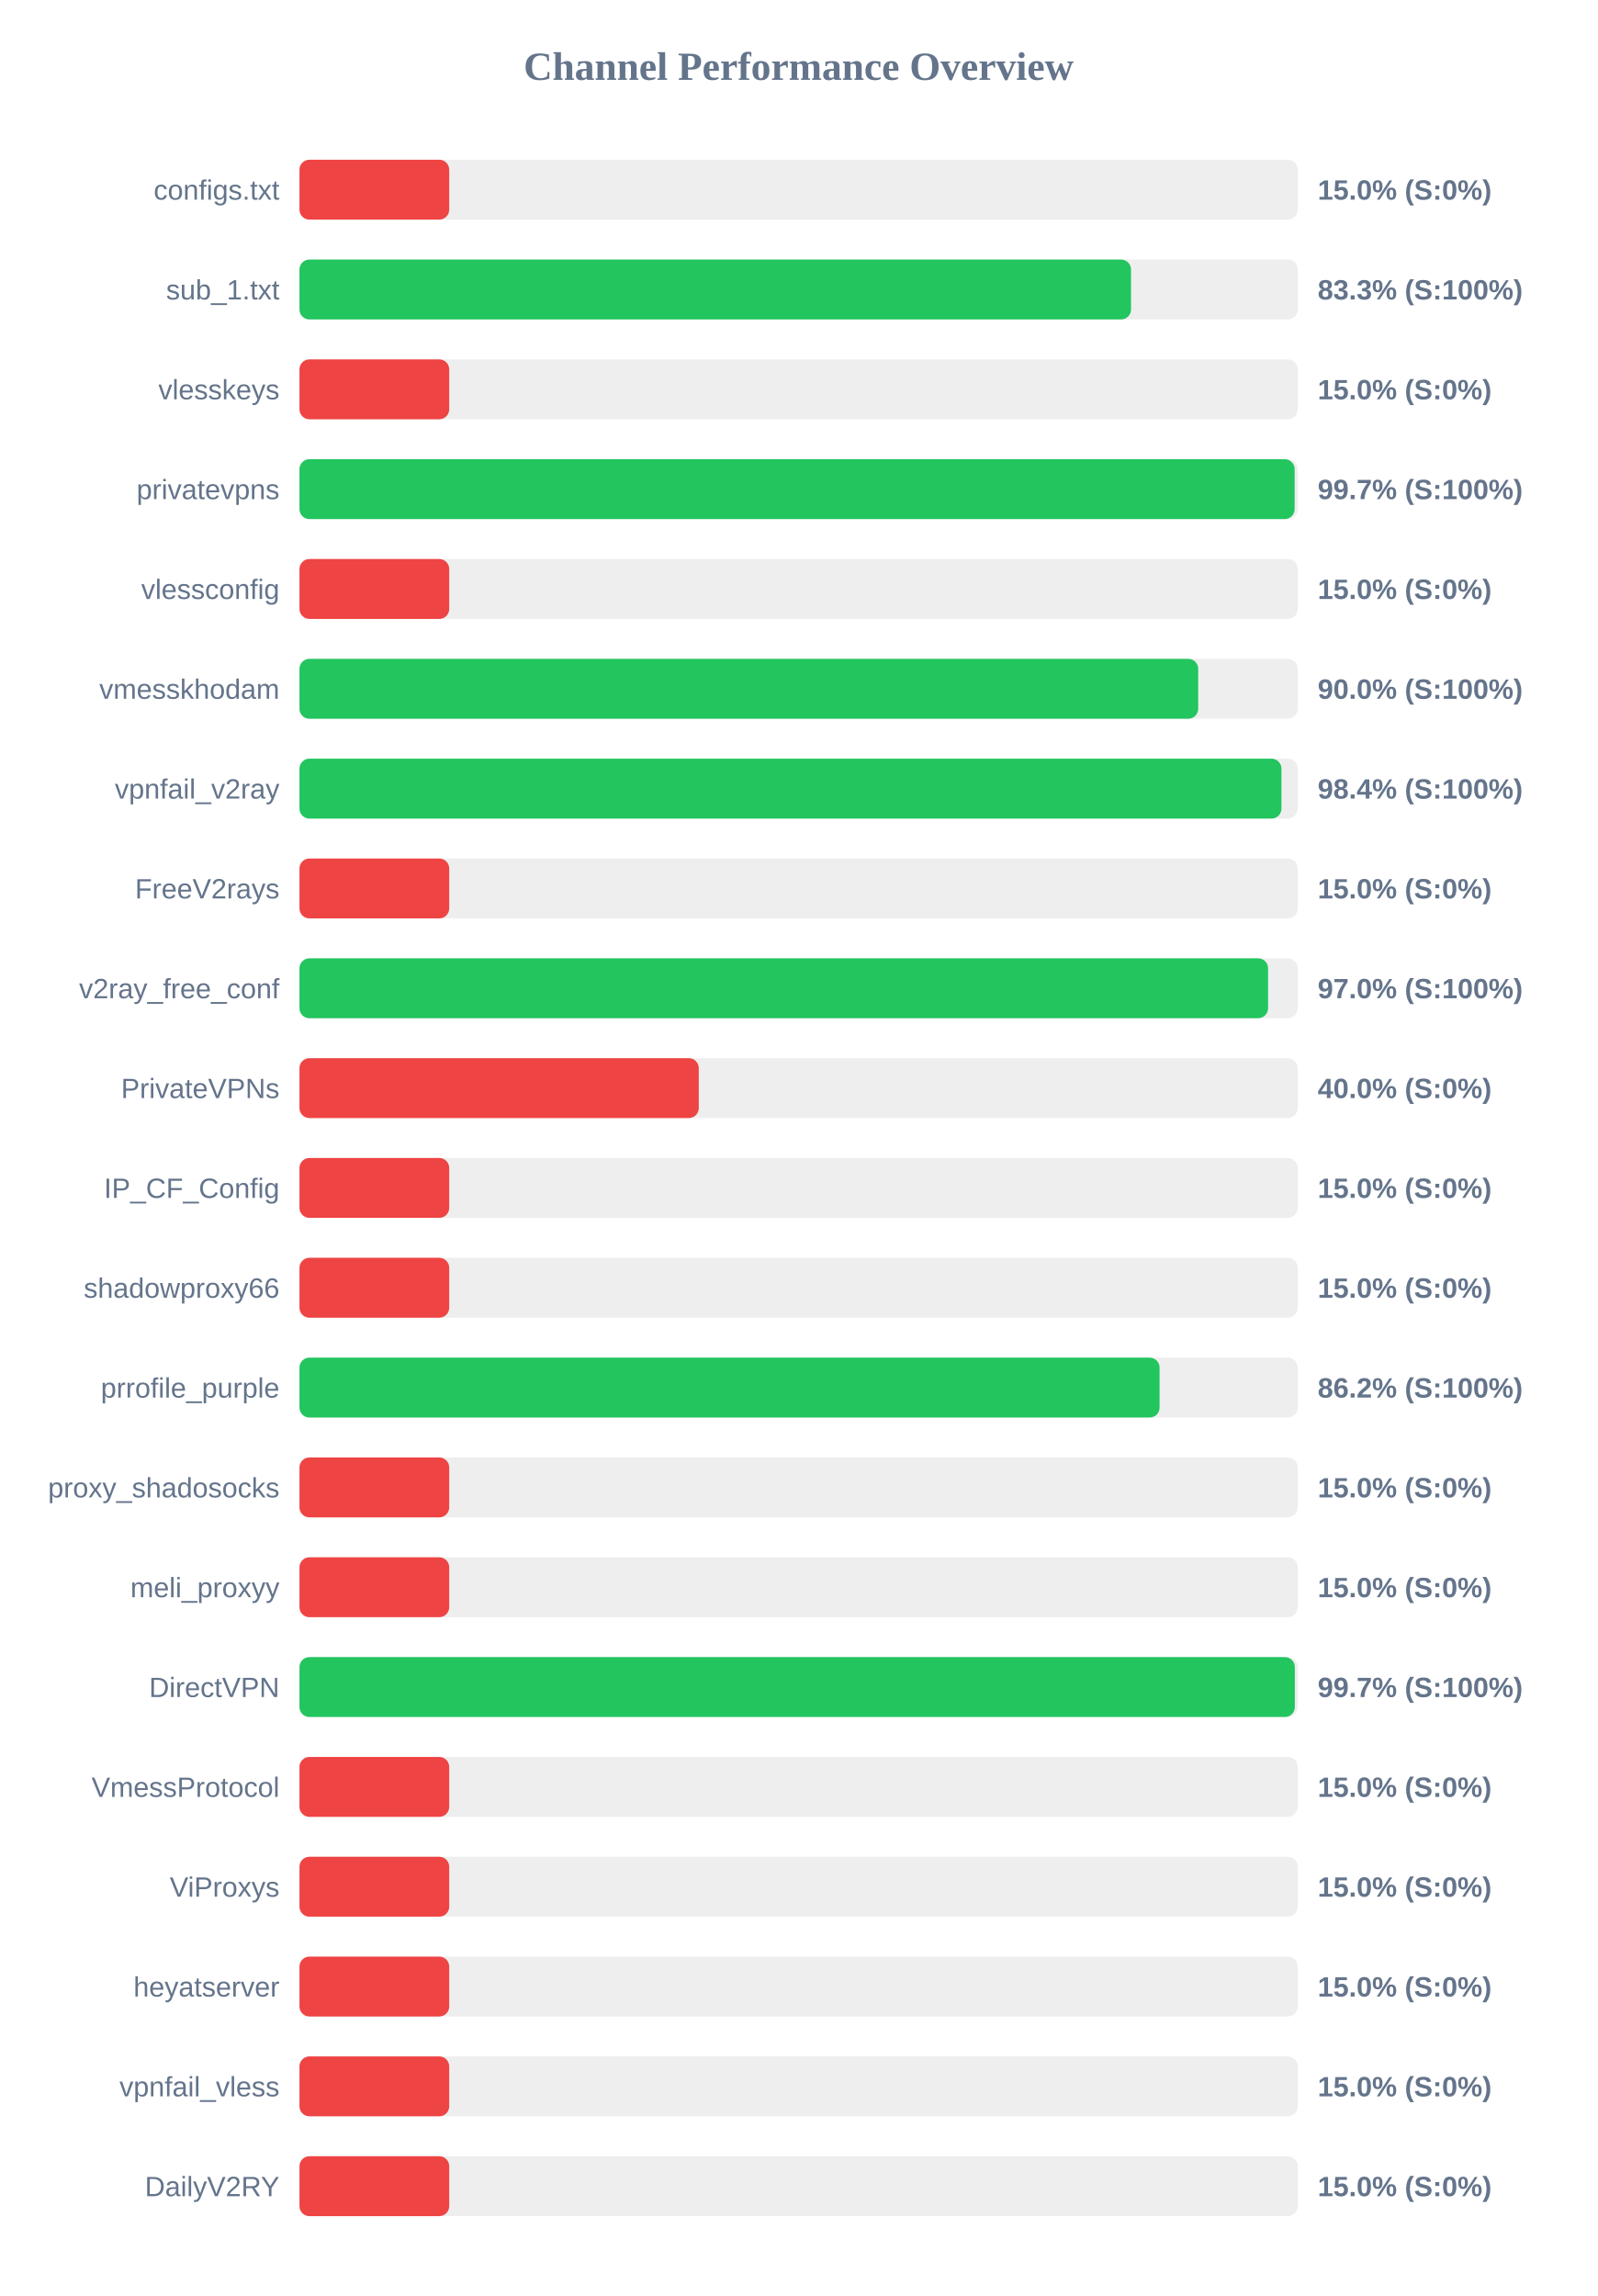
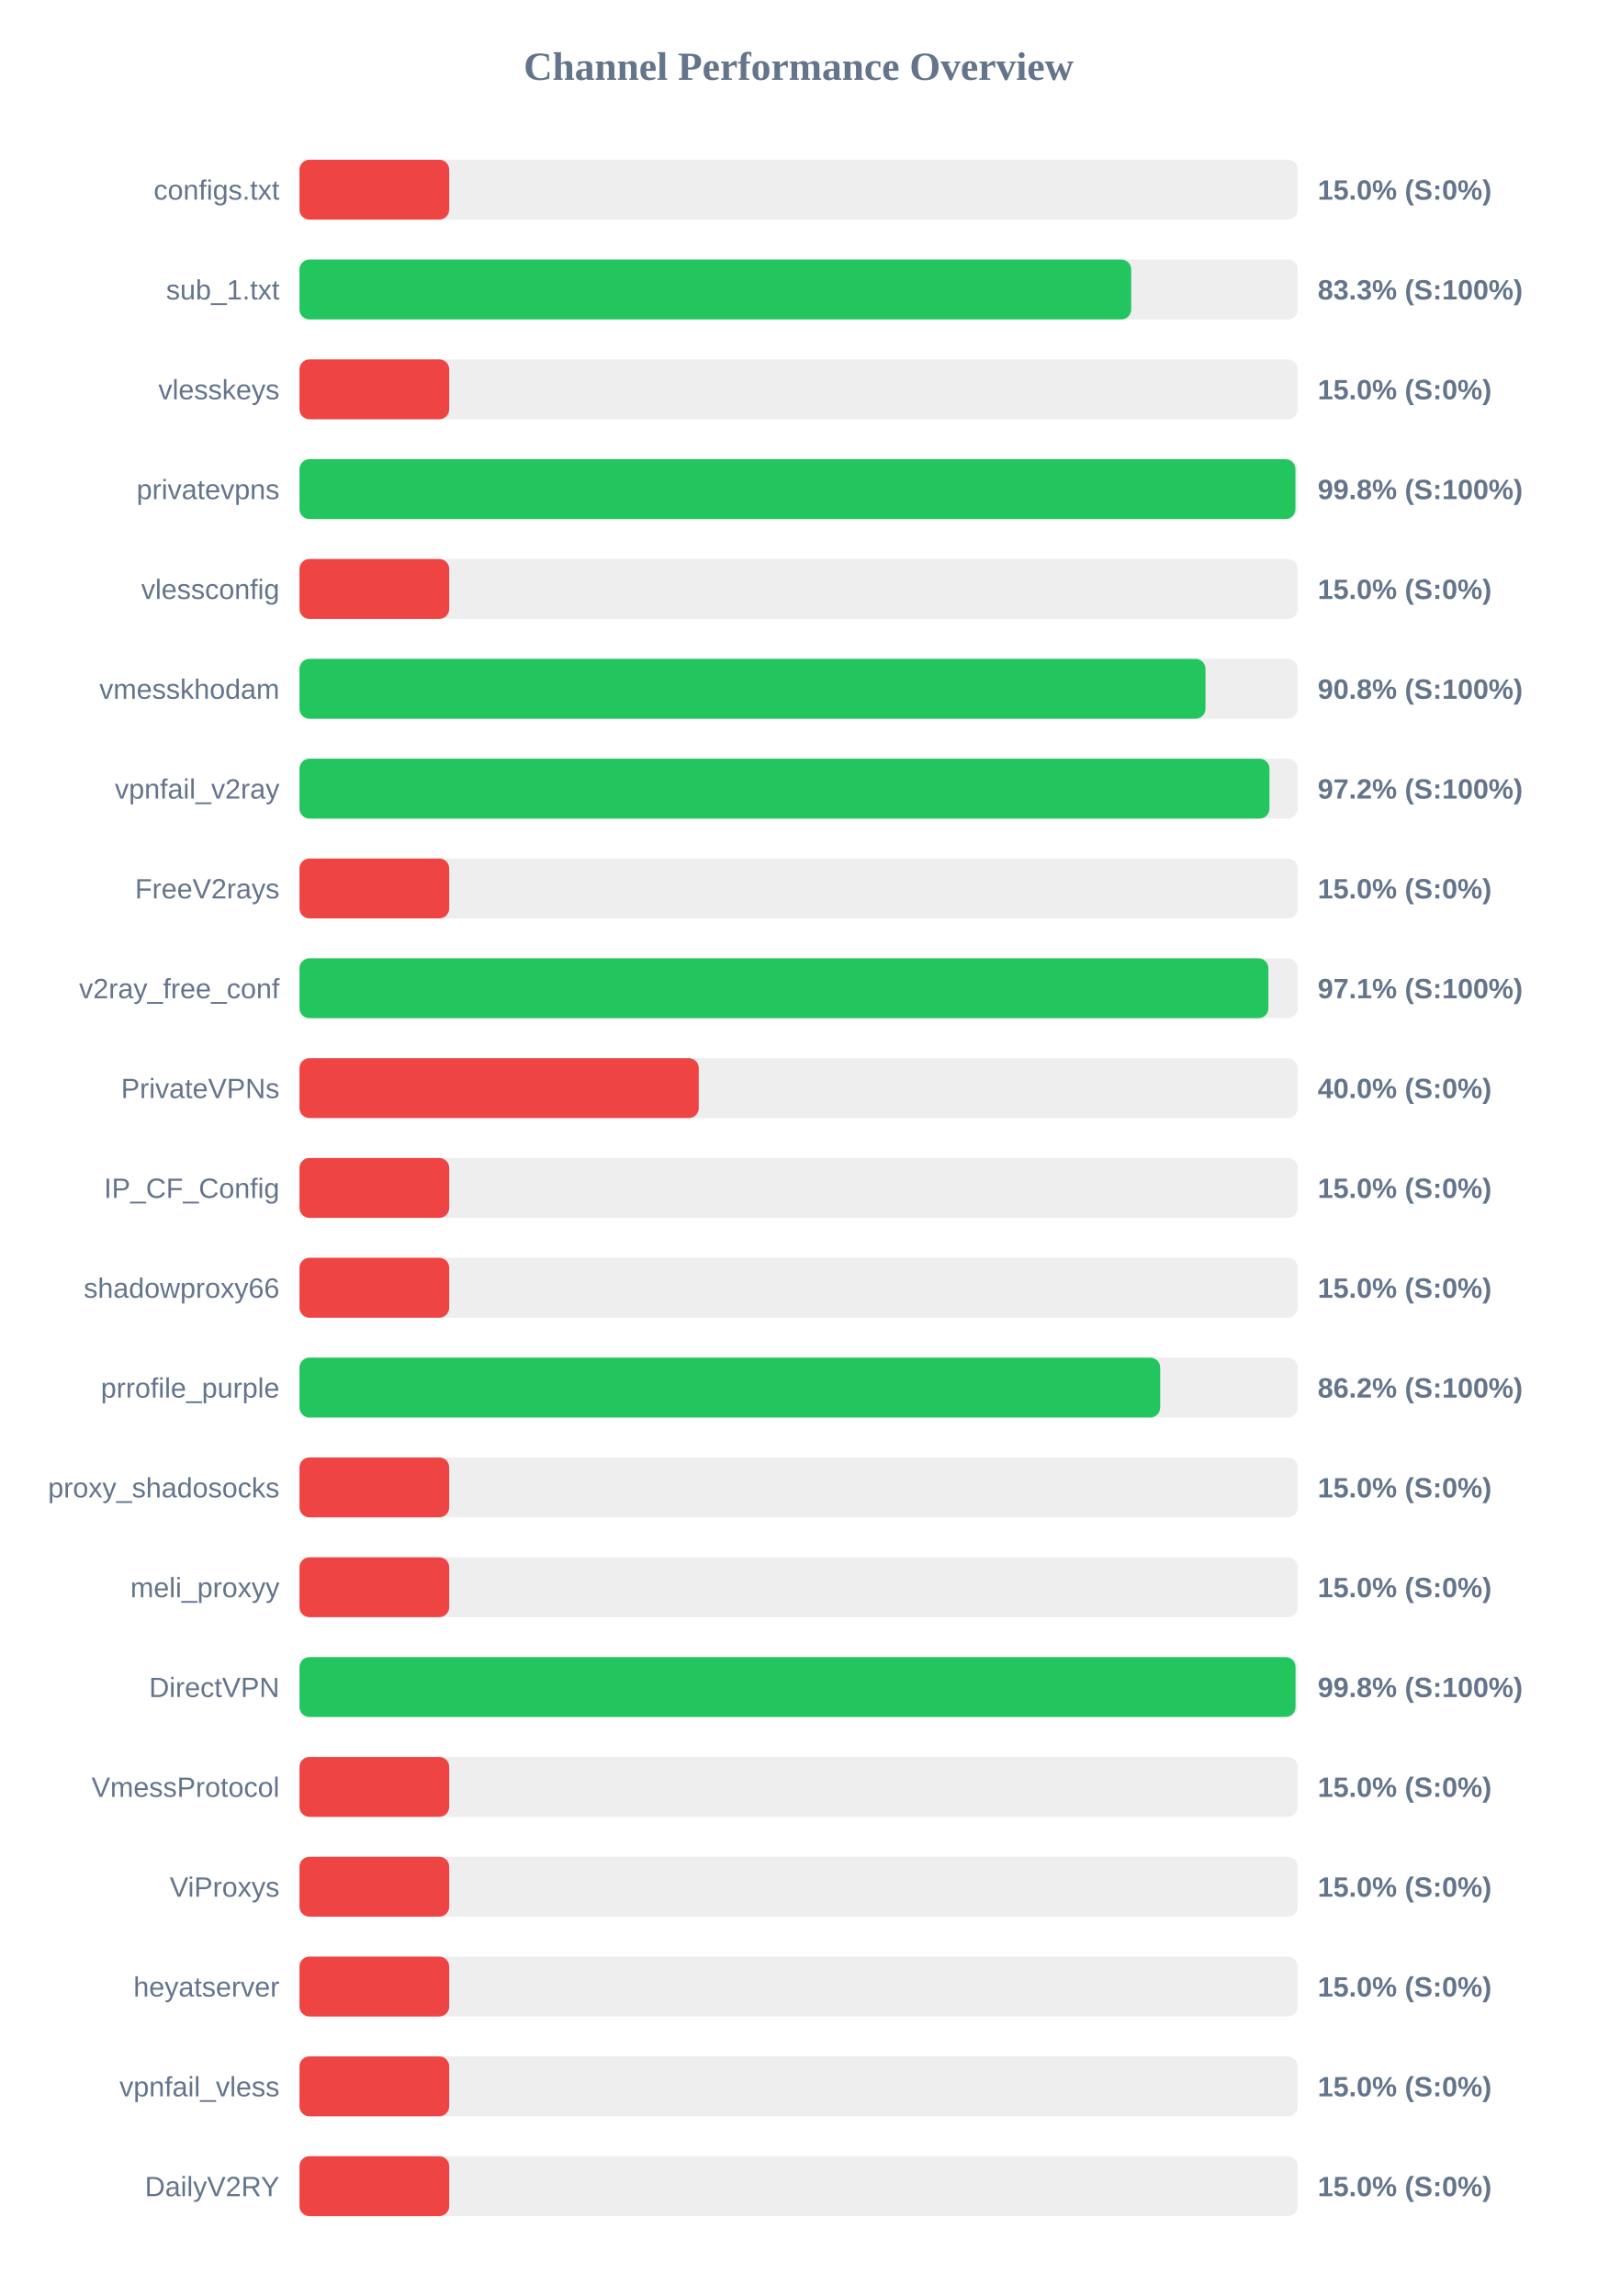
<svg xmlns="http://www.w3.org/2000/svg" width="800" height="1150" version="1.1">
  <style>
        .row { font: 14px Arial; fill: #64748b; }
        .score { font: bold 14px Arial; fill: #64748b; }
    </style>
  <text x="400" y="40" text-anchor="middle" font-size="20px" font-weight="bold" fill="#64748b">Channel Performance Overview</text>
  <rect x="150" y="80" width="500" height="30" fill="#eee" rx="5" />
  <rect x="150" y="80" width="75.0" height="30" fill="#ef4444" rx="5" />
  <text x="140" y="100" text-anchor="end" class="row">configs.txt</text>
  <text x="660" y="100" text-anchor="start" class="score">15.0% (S:0%)</text>
  <rect x="150" y="130" width="500" height="30" fill="#eee" rx="5" />
-   <rect x="150" y="130" width="416.5" height="30" fill="#22c55e" rx="5" />
+   <rect x="150" y="130" width="416.6" height="30" fill="#22c55e" rx="5" />
  <text x="140" y="150" text-anchor="end" class="row">sub_1.txt</text>
  <text x="660" y="150" text-anchor="start" class="score">83.3% (S:100%)</text>
  <rect x="150" y="180" width="500" height="30" fill="#eee" rx="5" />
  <rect x="150" y="180" width="75.0" height="30" fill="#ef4444" rx="5" />
  <text x="140" y="200" text-anchor="end" class="row">vlesskeys</text>
  <text x="660" y="200" text-anchor="start" class="score">15.0% (S:0%)</text>
  <rect x="150" y="230" width="500" height="30" fill="#eee" rx="5" />
-   <rect x="150" y="230" width="498.45" height="30" fill="#22c55e" rx="5" />
+   <rect x="150" y="230" width="498.85" height="30" fill="#22c55e" rx="5" />
  <text x="140" y="250" text-anchor="end" class="row">privatevpns</text>
-   <text x="660" y="250" text-anchor="start" class="score">99.7% (S:100%)</text>
+   <text x="660" y="250" text-anchor="start" class="score">99.8% (S:100%)</text>
  <rect x="150" y="280" width="500" height="30" fill="#eee" rx="5" />
  <rect x="150" y="280" width="75.0" height="30" fill="#ef4444" rx="5" />
  <text x="140" y="300" text-anchor="end" class="row">vlessconfig</text>
  <text x="660" y="300" text-anchor="start" class="score">15.0% (S:0%)</text>
  <rect x="150" y="330" width="500" height="30" fill="#eee" rx="5" />
-   <rect x="150" y="330" width="450.15" height="30" fill="#22c55e" rx="5" />
+   <rect x="150" y="330" width="453.8" height="30" fill="#22c55e" rx="5" />
  <text x="140" y="350" text-anchor="end" class="row">vmesskhodam</text>
-   <text x="660" y="350" text-anchor="start" class="score">90.0% (S:100%)</text>
+   <text x="660" y="350" text-anchor="start" class="score">90.8% (S:100%)</text>
  <rect x="150" y="380" width="500" height="30" fill="#eee" rx="5" />
-   <rect x="150" y="380" width="491.85" height="30" fill="#22c55e" rx="5" />
+   <rect x="150" y="380" width="485.85" height="30" fill="#22c55e" rx="5" />
  <text x="140" y="400" text-anchor="end" class="row">vpnfail_v2ray</text>
-   <text x="660" y="400" text-anchor="start" class="score">98.4% (S:100%)</text>
+   <text x="660" y="400" text-anchor="start" class="score">97.2% (S:100%)</text>
  <rect x="150" y="430" width="500" height="30" fill="#eee" rx="5" />
  <rect x="150" y="430" width="75.0" height="30" fill="#ef4444" rx="5" />
  <text x="140" y="450" text-anchor="end" class="row">FreeV2rays</text>
  <text x="660" y="450" text-anchor="start" class="score">15.0% (S:0%)</text>
  <rect x="150" y="480" width="500" height="30" fill="#eee" rx="5" />
-   <rect x="150" y="480" width="485.15" height="30" fill="#22c55e" rx="5" />
+   <rect x="150" y="480" width="485.3" height="30" fill="#22c55e" rx="5" />
  <text x="140" y="500" text-anchor="end" class="row">v2ray_free_conf</text>
-   <text x="660" y="500" text-anchor="start" class="score">97.0% (S:100%)</text>
+   <text x="660" y="500" text-anchor="start" class="score">97.1% (S:100%)</text>
  <rect x="150" y="530" width="500" height="30" fill="#eee" rx="5" />
  <rect x="150" y="530" width="200.0" height="30" fill="#ef4444" rx="5" />
  <text x="140" y="550" text-anchor="end" class="row">PrivateVPNs</text>
  <text x="660" y="550" text-anchor="start" class="score">40.0% (S:0%)</text>
  <rect x="150" y="580" width="500" height="30" fill="#eee" rx="5" />
  <rect x="150" y="580" width="75.0" height="30" fill="#ef4444" rx="5" />
  <text x="140" y="600" text-anchor="end" class="row">IP_CF_Config</text>
  <text x="660" y="600" text-anchor="start" class="score">15.0% (S:0%)</text>
  <rect x="150" y="630" width="500" height="30" fill="#eee" rx="5" />
  <rect x="150" y="630" width="75.0" height="30" fill="#ef4444" rx="5" />
  <text x="140" y="650" text-anchor="end" class="row">shadowproxy66</text>
  <text x="660" y="650" text-anchor="start" class="score">15.0% (S:0%)</text>
  <rect x="150" y="680" width="500" height="30" fill="#eee" rx="5" />
-   <rect x="150" y="680" width="430.8" height="30" fill="#22c55e" rx="5" />
+   <rect x="150" y="680" width="431.1" height="30" fill="#22c55e" rx="5" />
  <text x="140" y="700" text-anchor="end" class="row">prrofile_purple</text>
  <text x="660" y="700" text-anchor="start" class="score">86.2% (S:100%)</text>
  <rect x="150" y="730" width="500" height="30" fill="#eee" rx="5" />
  <rect x="150" y="730" width="75.0" height="30" fill="#ef4444" rx="5" />
  <text x="140" y="750" text-anchor="end" class="row">proxy_shadosocks</text>
  <text x="660" y="750" text-anchor="start" class="score">15.0% (S:0%)</text>
  <rect x="150" y="780" width="500" height="30" fill="#eee" rx="5" />
  <rect x="150" y="780" width="75.0" height="30" fill="#ef4444" rx="5" />
  <text x="140" y="800" text-anchor="end" class="row">meli_proxyy</text>
  <text x="660" y="800" text-anchor="start" class="score">15.0% (S:0%)</text>
  <rect x="150" y="830" width="500" height="30" fill="#eee" rx="5" />
-   <rect x="150" y="830" width="498.55" height="30" fill="#22c55e" rx="5" />
+   <rect x="150" y="830" width="498.9" height="30" fill="#22c55e" rx="5" />
  <text x="140" y="850" text-anchor="end" class="row">DirectVPN</text>
-   <text x="660" y="850" text-anchor="start" class="score">99.7% (S:100%)</text>
+   <text x="660" y="850" text-anchor="start" class="score">99.8% (S:100%)</text>
  <rect x="150" y="880" width="500" height="30" fill="#eee" rx="5" />
  <rect x="150" y="880" width="75.0" height="30" fill="#ef4444" rx="5" />
  <text x="140" y="900" text-anchor="end" class="row">VmessProtocol</text>
  <text x="660" y="900" text-anchor="start" class="score">15.0% (S:0%)</text>
  <rect x="150" y="930" width="500" height="30" fill="#eee" rx="5" />
  <rect x="150" y="930" width="75.0" height="30" fill="#ef4444" rx="5" />
  <text x="140" y="950" text-anchor="end" class="row">ViProxys</text>
  <text x="660" y="950" text-anchor="start" class="score">15.0% (S:0%)</text>
  <rect x="150" y="980" width="500" height="30" fill="#eee" rx="5" />
  <rect x="150" y="980" width="75.0" height="30" fill="#ef4444" rx="5" />
  <text x="140" y="1000" text-anchor="end" class="row">heyatserver</text>
  <text x="660" y="1000" text-anchor="start" class="score">15.0% (S:0%)</text>
  <rect x="150" y="1030" width="500" height="30" fill="#eee" rx="5" />
  <rect x="150" y="1030" width="75.0" height="30" fill="#ef4444" rx="5" />
  <text x="140" y="1050" text-anchor="end" class="row">vpnfail_vless</text>
  <text x="660" y="1050" text-anchor="start" class="score">15.0% (S:0%)</text>
  <rect x="150" y="1080" width="500" height="30" fill="#eee" rx="5" />
  <rect x="150" y="1080" width="75.0" height="30" fill="#ef4444" rx="5" />
  <text x="140" y="1100" text-anchor="end" class="row">DailyV2RY</text>
  <text x="660" y="1100" text-anchor="start" class="score">15.0% (S:0%)</text>
</svg>
